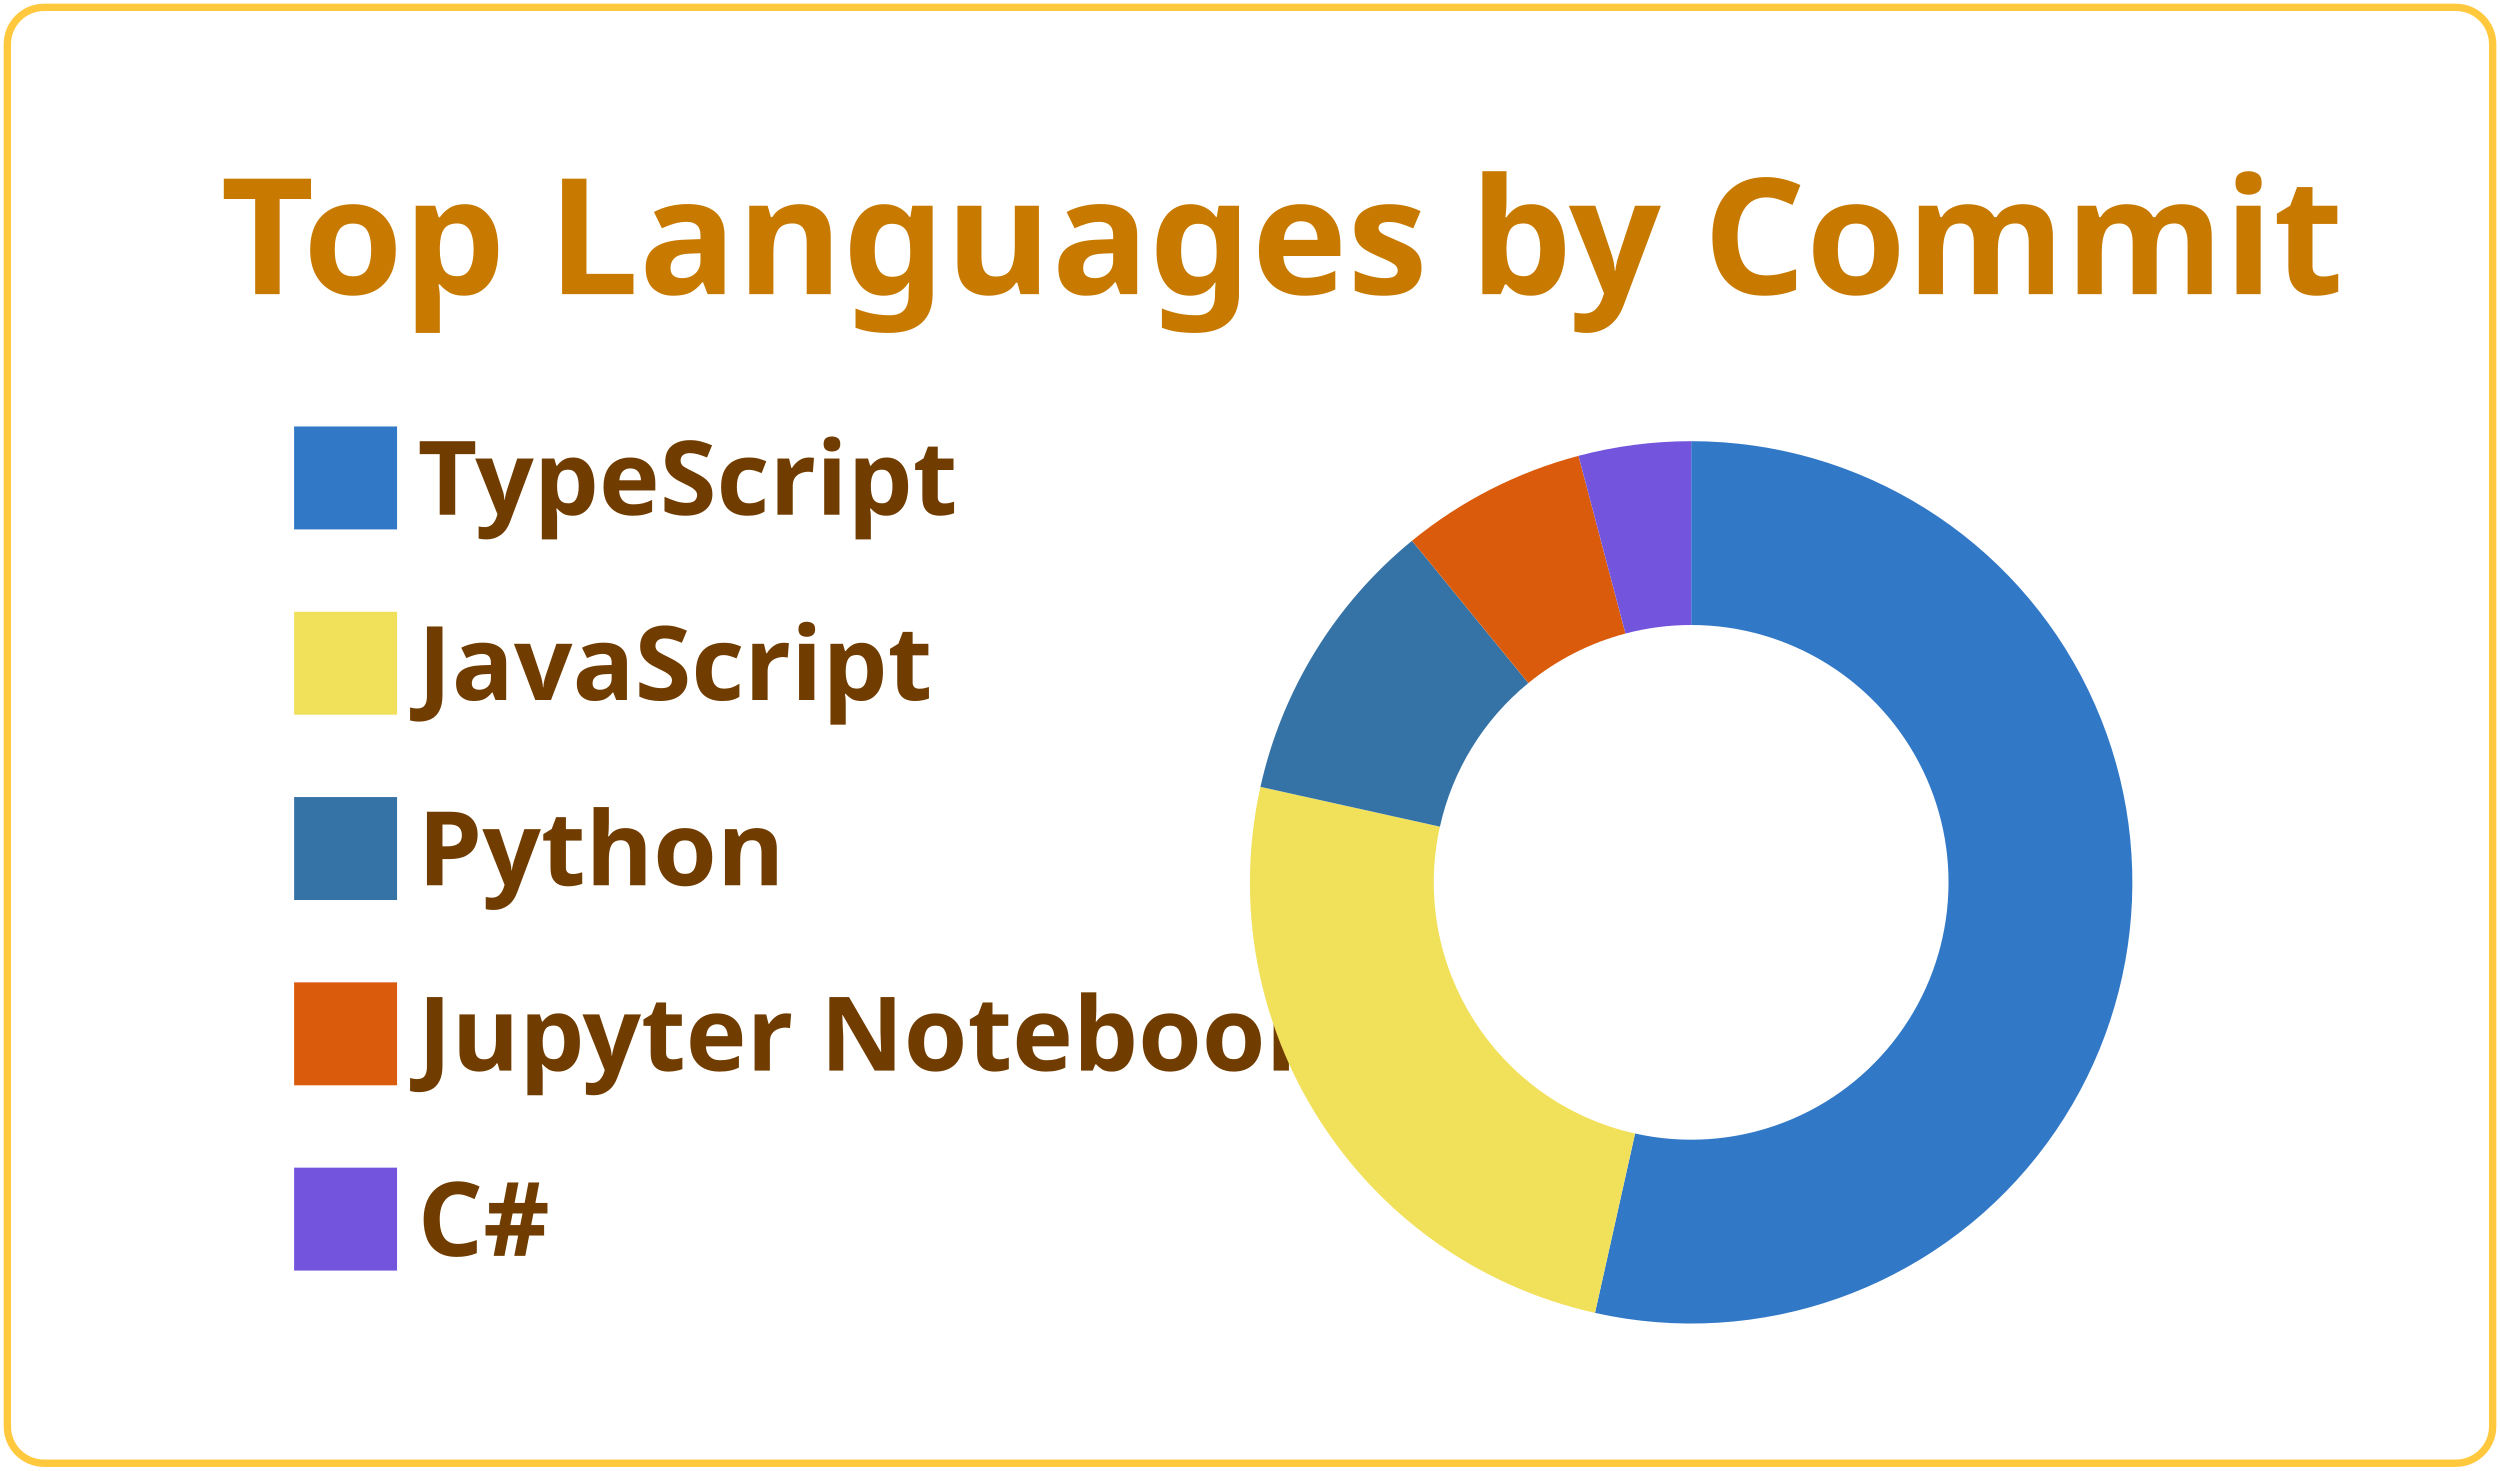
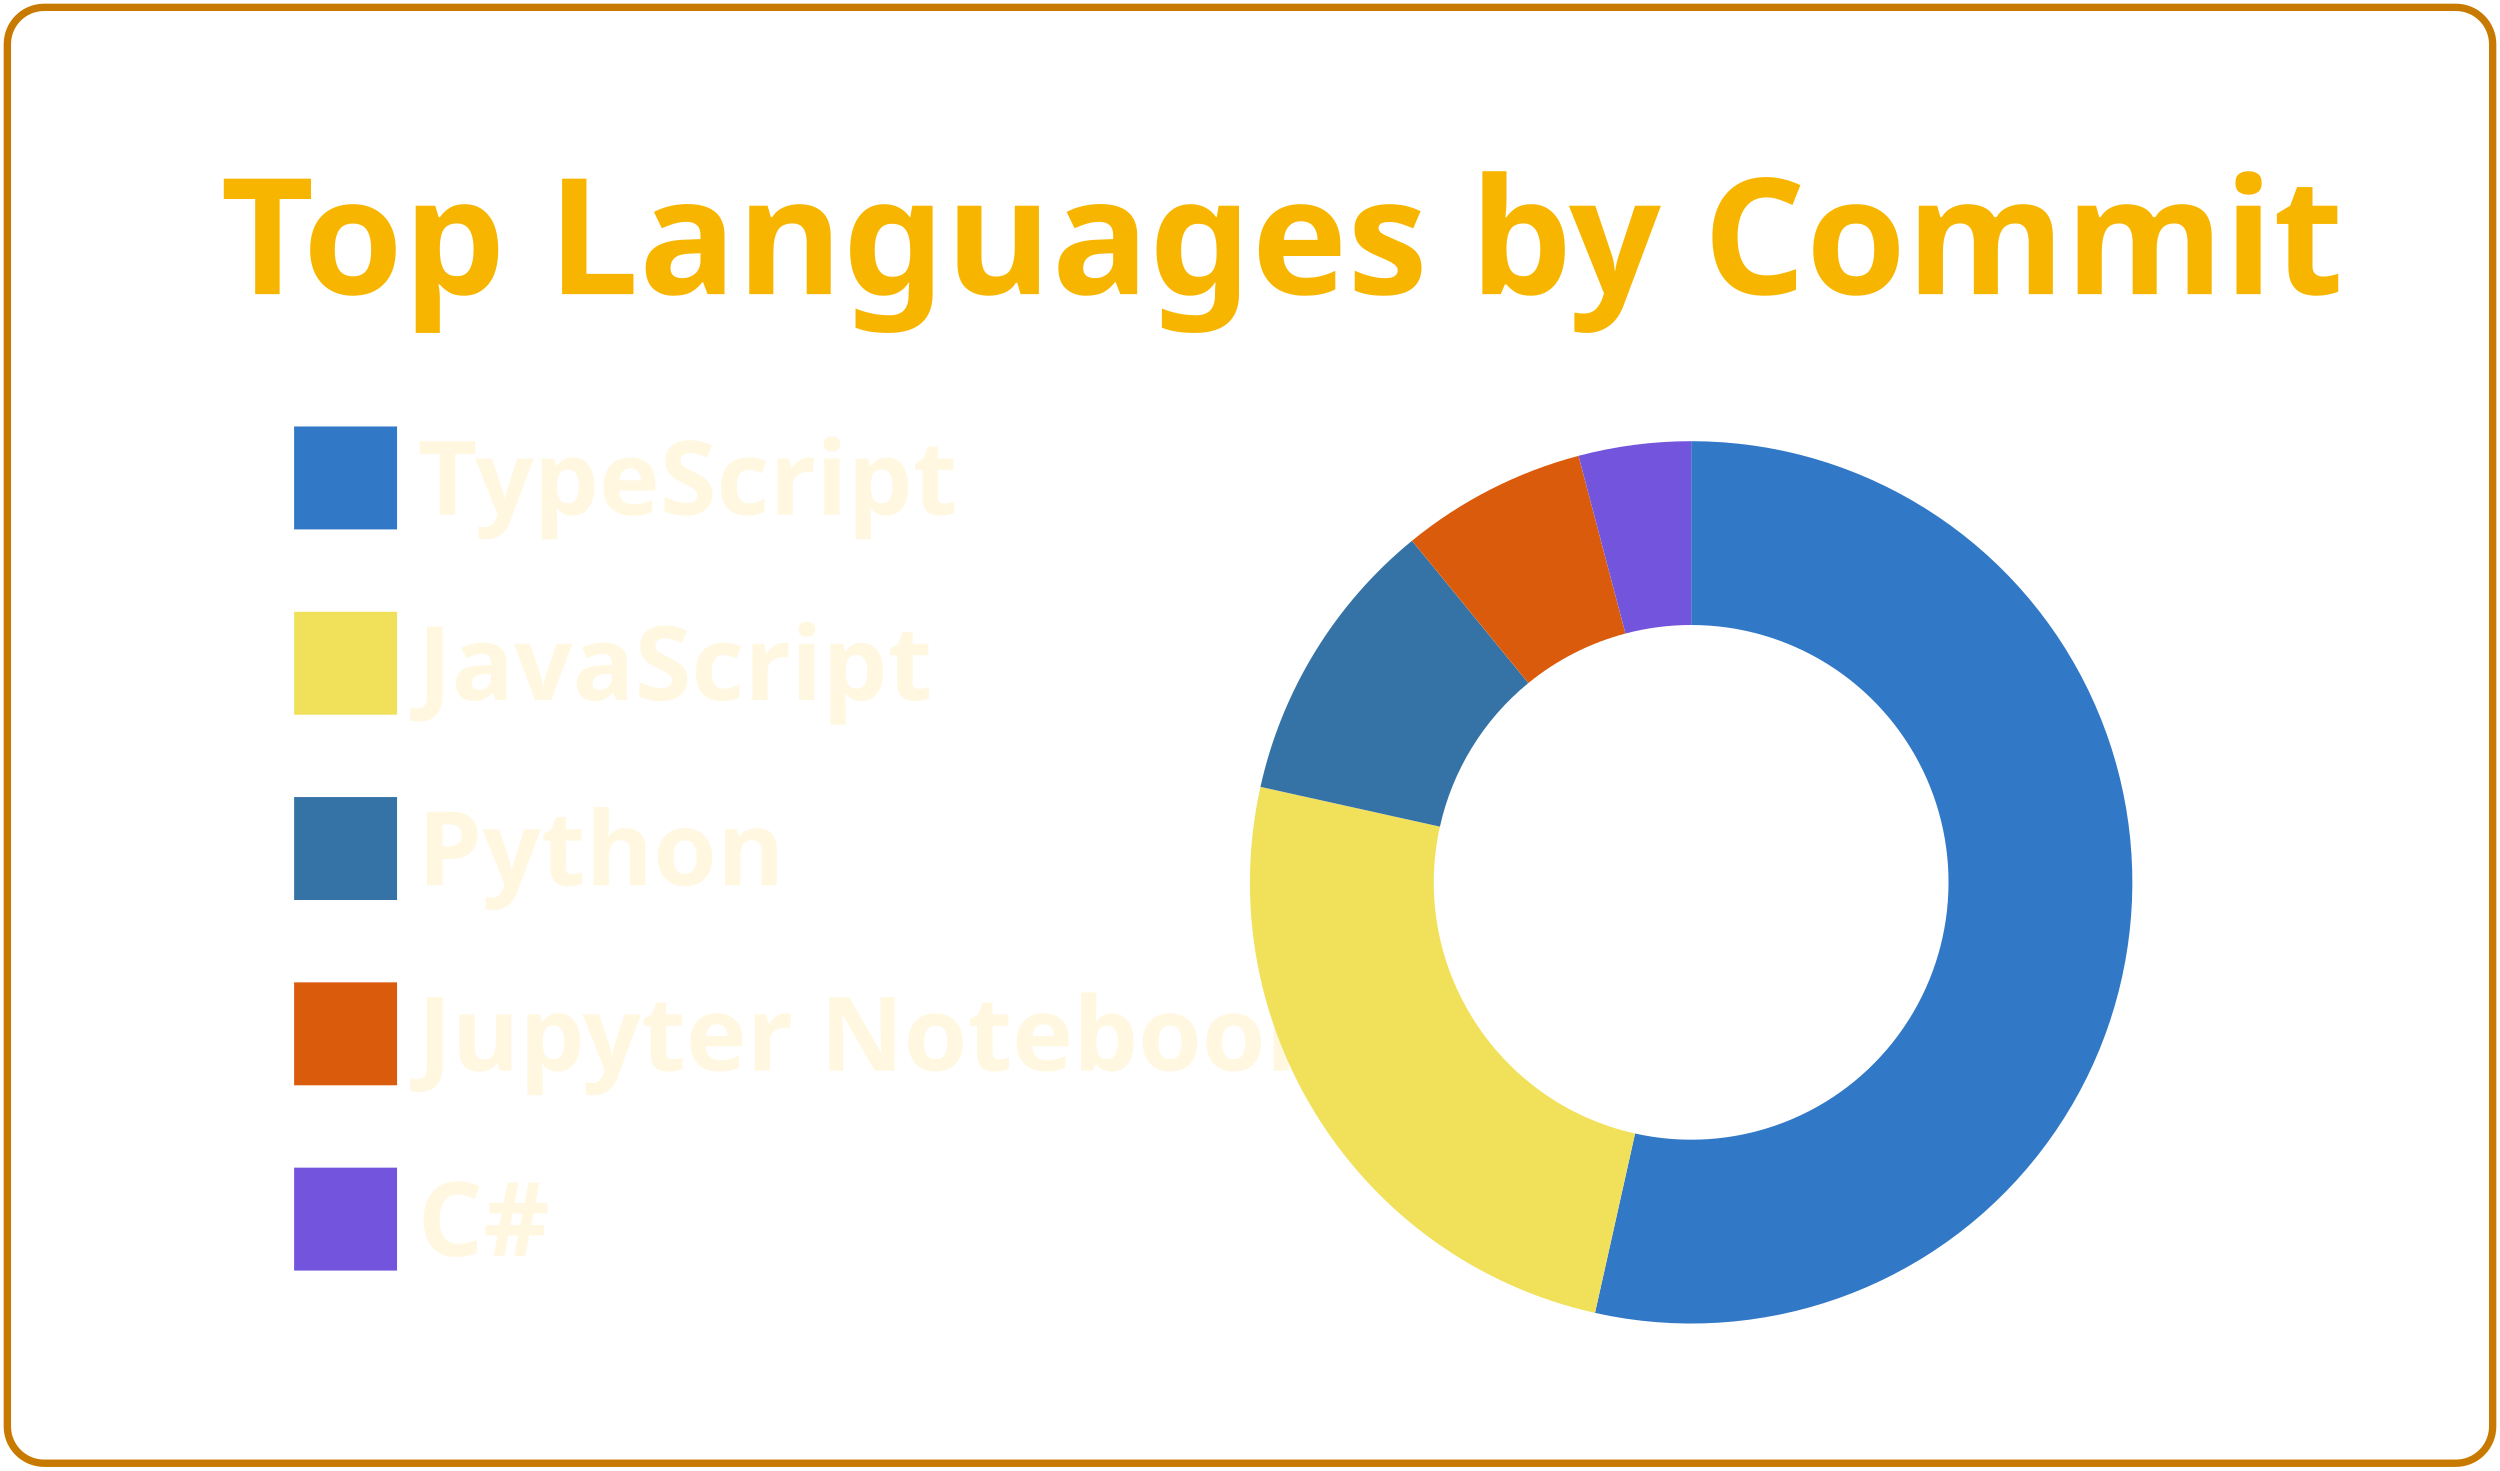
<svg xmlns="http://www.w3.org/2000/svg" width="340" height="200" viewBox="0 0 340 200">
  <style>* {
          font-family: 'Segoe UI', Ubuntu, "Helvetica Neue", Sans-Serif
        }
        text {
          font-weight: 600
        }</style>
  <g class="gpsc-root">
-     <rect x="1" y="1" rx="5" ry="5" height="99%" width="99.412%" stroke="#ffc83d" stroke-width="1" fill="#ffffff00" stroke-opacity="1" />
-     <text x="30" y="40" class="gpsc-item" style="--gpsc-i: 0; font-size: 22px; fill: #c87900;">Top Languages by Commit</text>
+     <rect x="1" y="1" rx="5" ry="5" height="99%" width="99.412%" stroke="#c87900" stroke-width="1" fill="#ffffff00" stroke-opacity="1" />
+     <text x="30" y="40" class="gpsc-item" style="--gpsc-i: 0; font-size: 22px; fill: #f8b500;">Top Languages by Commit</text>
    <g transform="translate(0,40)">
      <g transform="translate(40,0)">
        <rect y="18" width="14" height="14" class="gpsc-item" style="--gpsc-i: 0; stroke-width: 1px;" fill="#3178c6" stroke="#ffffff00" />
        <rect y="43.2" width="14" height="14" class="gpsc-item" style="--gpsc-i: 1; stroke-width: 1px;" fill="#f1e05a" stroke="#ffffff00" />
        <rect y="68.4" width="14" height="14" class="gpsc-item" style="--gpsc-i: 2; stroke-width: 1px;" fill="#3572A5" stroke="#ffffff00" />
        <rect y="93.6" width="14" height="14" class="gpsc-item" style="--gpsc-i: 3; stroke-width: 1px;" fill="#DA5B0B" stroke="#ffffff00" />
        <rect y="118.8" width="14" height="14" class="gpsc-item" style="--gpsc-i: 4; stroke-width: 1px;" fill="#7355dd" stroke="#ffffff00" />
-         <text x="16.8" y="30" class="gpsc-item" style="--gpsc-i: 0; fill: #713c00; font-size: 14px;">TypeScript</text>
-         <text x="16.8" y="55.2" class="gpsc-item" style="--gpsc-i: 1; fill: #713c00; font-size: 14px;">JavaScript</text>
-         <text x="16.8" y="80.4" class="gpsc-item" style="--gpsc-i: 2; fill: #713c00; font-size: 14px;">Python</text>
-         <text x="16.8" y="105.6" class="gpsc-item" style="--gpsc-i: 3; fill: #713c00; font-size: 14px;">Jupyter Notebook</text>
-         <text x="16.8" y="130.8" class="gpsc-item" style="--gpsc-i: 4; fill: #713c00; font-size: 14px;">C#</text>
+         <text x="16.8" y="30" class="gpsc-item" style="--gpsc-i: 0; fill: #fff7e0; font-size: 14px;">TypeScript</text>
+         <text x="16.8" y="55.2" class="gpsc-item" style="--gpsc-i: 1; fill: #fff7e0; font-size: 14px;">JavaScript</text>
+         <text x="16.8" y="80.4" class="gpsc-item" style="--gpsc-i: 2; fill: #fff7e0; font-size: 14px;">Python</text>
+         <text x="16.8" y="105.6" class="gpsc-item" style="--gpsc-i: 3; fill: #fff7e0; font-size: 14px;">Jupyter Notebook</text>
+         <text x="16.8" y="130.8" class="gpsc-item" style="--gpsc-i: 4; fill: #fff7e0; font-size: 14px;">C#</text>
      </g>
      <g transform="translate( 230, 80 )">
        <g class="arc" style="--gpsc-i: 0;">
          <path d="M3.67394039744206e-15,-60A60,60,0,1,1,-13.082,58.556L-7.631,34.158A35,35,0,1,0,2.1431318985078682e-15,-35Z" style="fill: #3178c6; stroke-width: 2px;" stroke="#ffffff00" />
        </g>
        <g class="arc" style="--gpsc-i: 1;">
          <path d="M-13.082,58.556A60,60,0,0,1,-58.578,-12.987L-34.17,-7.575A35,35,0,0,0,-7.631,34.158Z" style="fill: #f1e05a; stroke-width: 2px;" stroke="#ffffff00" />
        </g>
        <g class="arc" style="--gpsc-i: 2;">
          <path d="M-58.578,-12.987A60,60,0,0,1,-37.968,-46.459L-22.148,-27.101A35,35,0,0,0,-34.17,-7.575Z" style="fill: #3572A5; stroke-width: 2px;" stroke="#ffffff00" />
        </g>
        <g class="arc" style="--gpsc-i: 3;">
          <path d="M-37.968,-46.459A60,60,0,0,1,-15.324,-58.01L-8.939,-33.839A35,35,0,0,0,-22.148,-27.101Z" style="fill: #DA5B0B; stroke-width: 2px;" stroke="#ffffff00" />
        </g>
        <g class="arc" style="--gpsc-i: 4;">
          <path d="M-15.324,-58.01A60,60,0,0,1,-6.431252637433369e-14,-60L-3.7515640385027985e-14,-35A35,35,0,0,0,-8.939,-33.839Z" style="fill: #7355dd; stroke-width: 2px;" stroke="#ffffff00" />
        </g>
      </g>
    </g>
  </g>
</svg>
